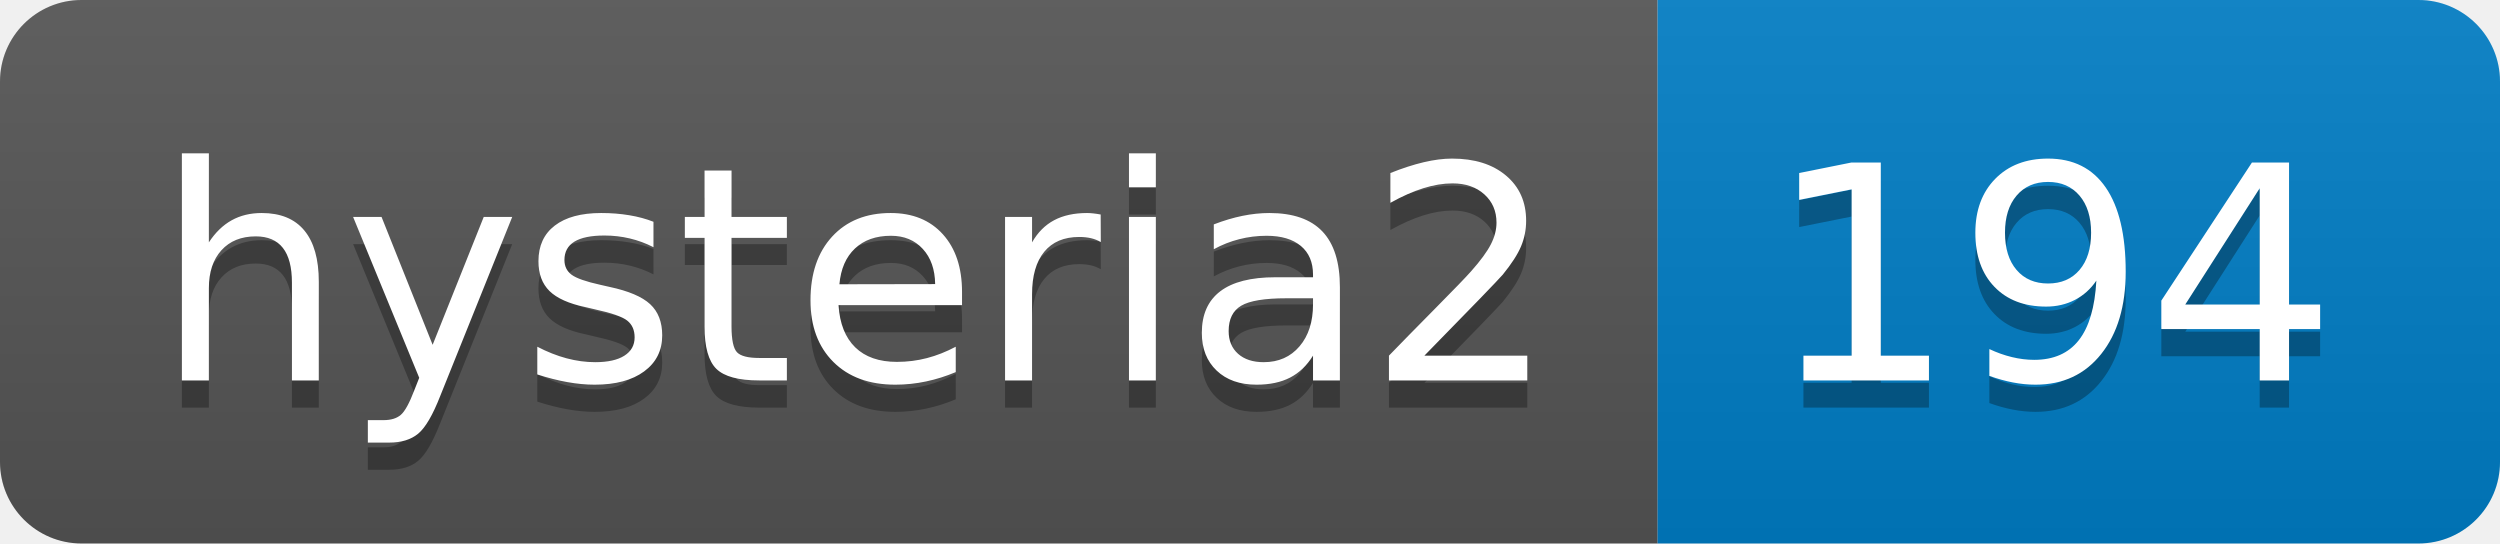
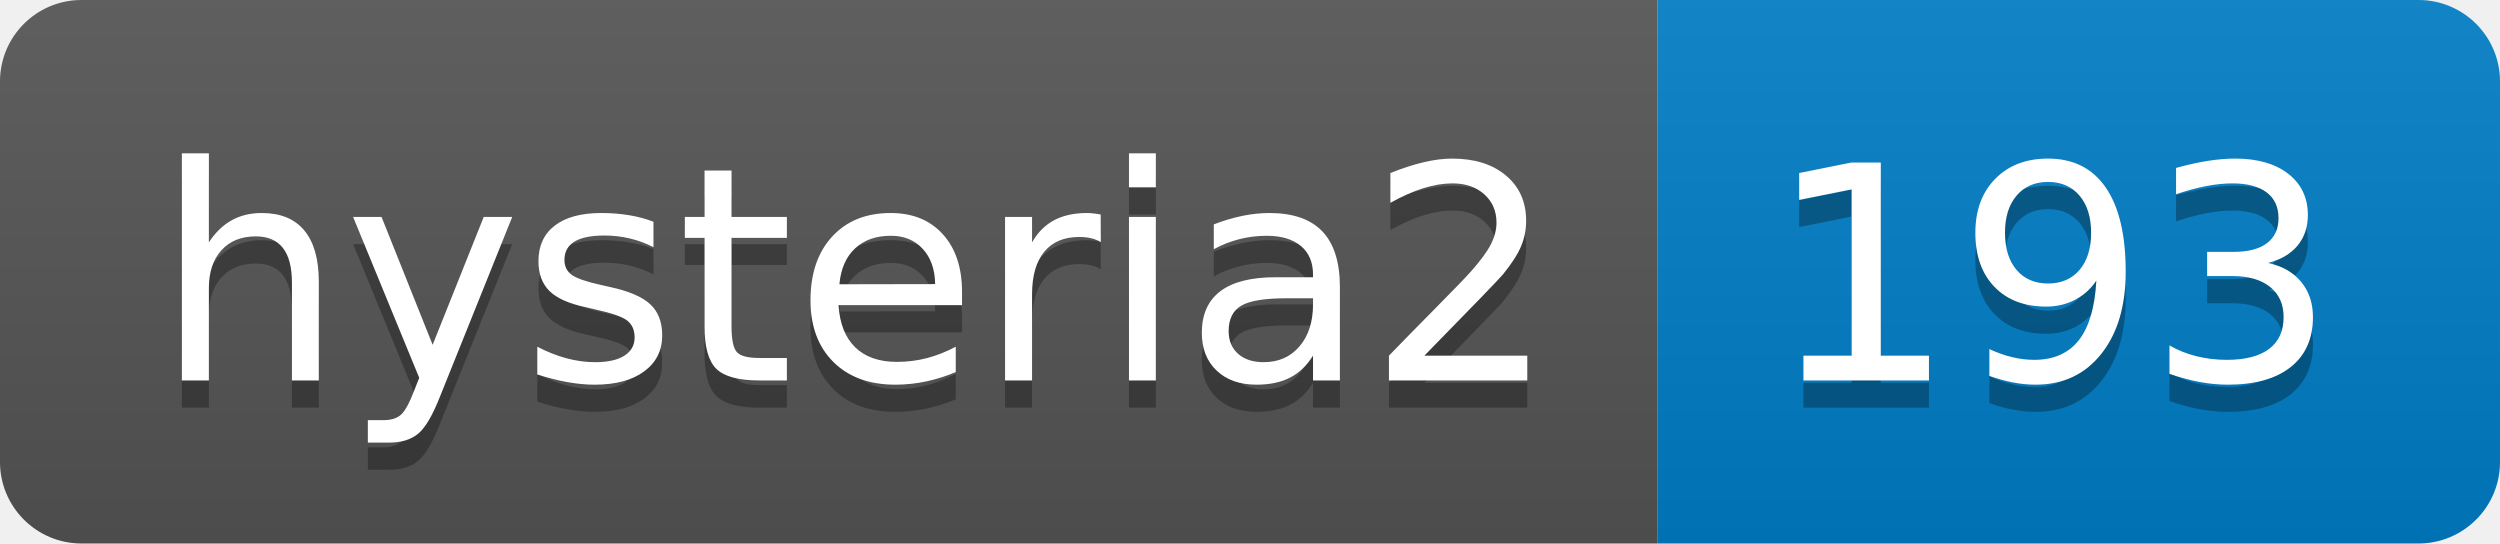
- <svg xmlns="http://www.w3.org/2000/svg" width="92" height="20" role="img" aria-label="hysteria2: 194">
+ <svg xmlns="http://www.w3.org/2000/svg" width="92" height="20" role="img" aria-label="hysteria2: 193">
  <linearGradient id="s" x2="0" y2="100%">
    <stop offset="0" stop-color="#bbb" stop-opacity=".1" />
    <stop offset="1" stop-opacity=".1" />
  </linearGradient>
  <clipPath id="r">
    <rect width="92" height="20" rx="3" fill="#fff" />
  </clipPath>
  <g clip-path="url(#r)">
    <rect width="61" height="20" fill="#555" />
    <rect x="61" width="31" height="20" fill="#007ec6" />
    <rect width="92" height="20" fill="url(#s)" />
  </g>
  <g fill="#fff" text-anchor="middle" font-family="Verdana,Geneva,DejaVu Sans,sans-serif" text-rendering="geometricPrecision" font-size="110">
    <text aria-hidden="true" x="315" y="150" fill="#010101" fill-opacity=".3" transform="scale(.1)" textLength="510">hysteria2</text>
    <text x="315" y="140" transform="scale(.1)" fill="#fff" textLength="510">hysteria2</text>
-     <text aria-hidden="true" x="755" y="150" fill="#010101" fill-opacity=".3" transform="scale(.1)" textLength="210">194</text>
-     <text x="755" y="140" transform="scale(.1)" fill="#fff" textLength="210">194</text>
+     <text aria-hidden="true" x="755" y="150" fill="#010101" fill-opacity=".3" transform="scale(.1)" textLength="210">193</text>
+     <text x="755" y="140" transform="scale(.1)" fill="#fff" textLength="210">193</text>
  </g>
</svg>
